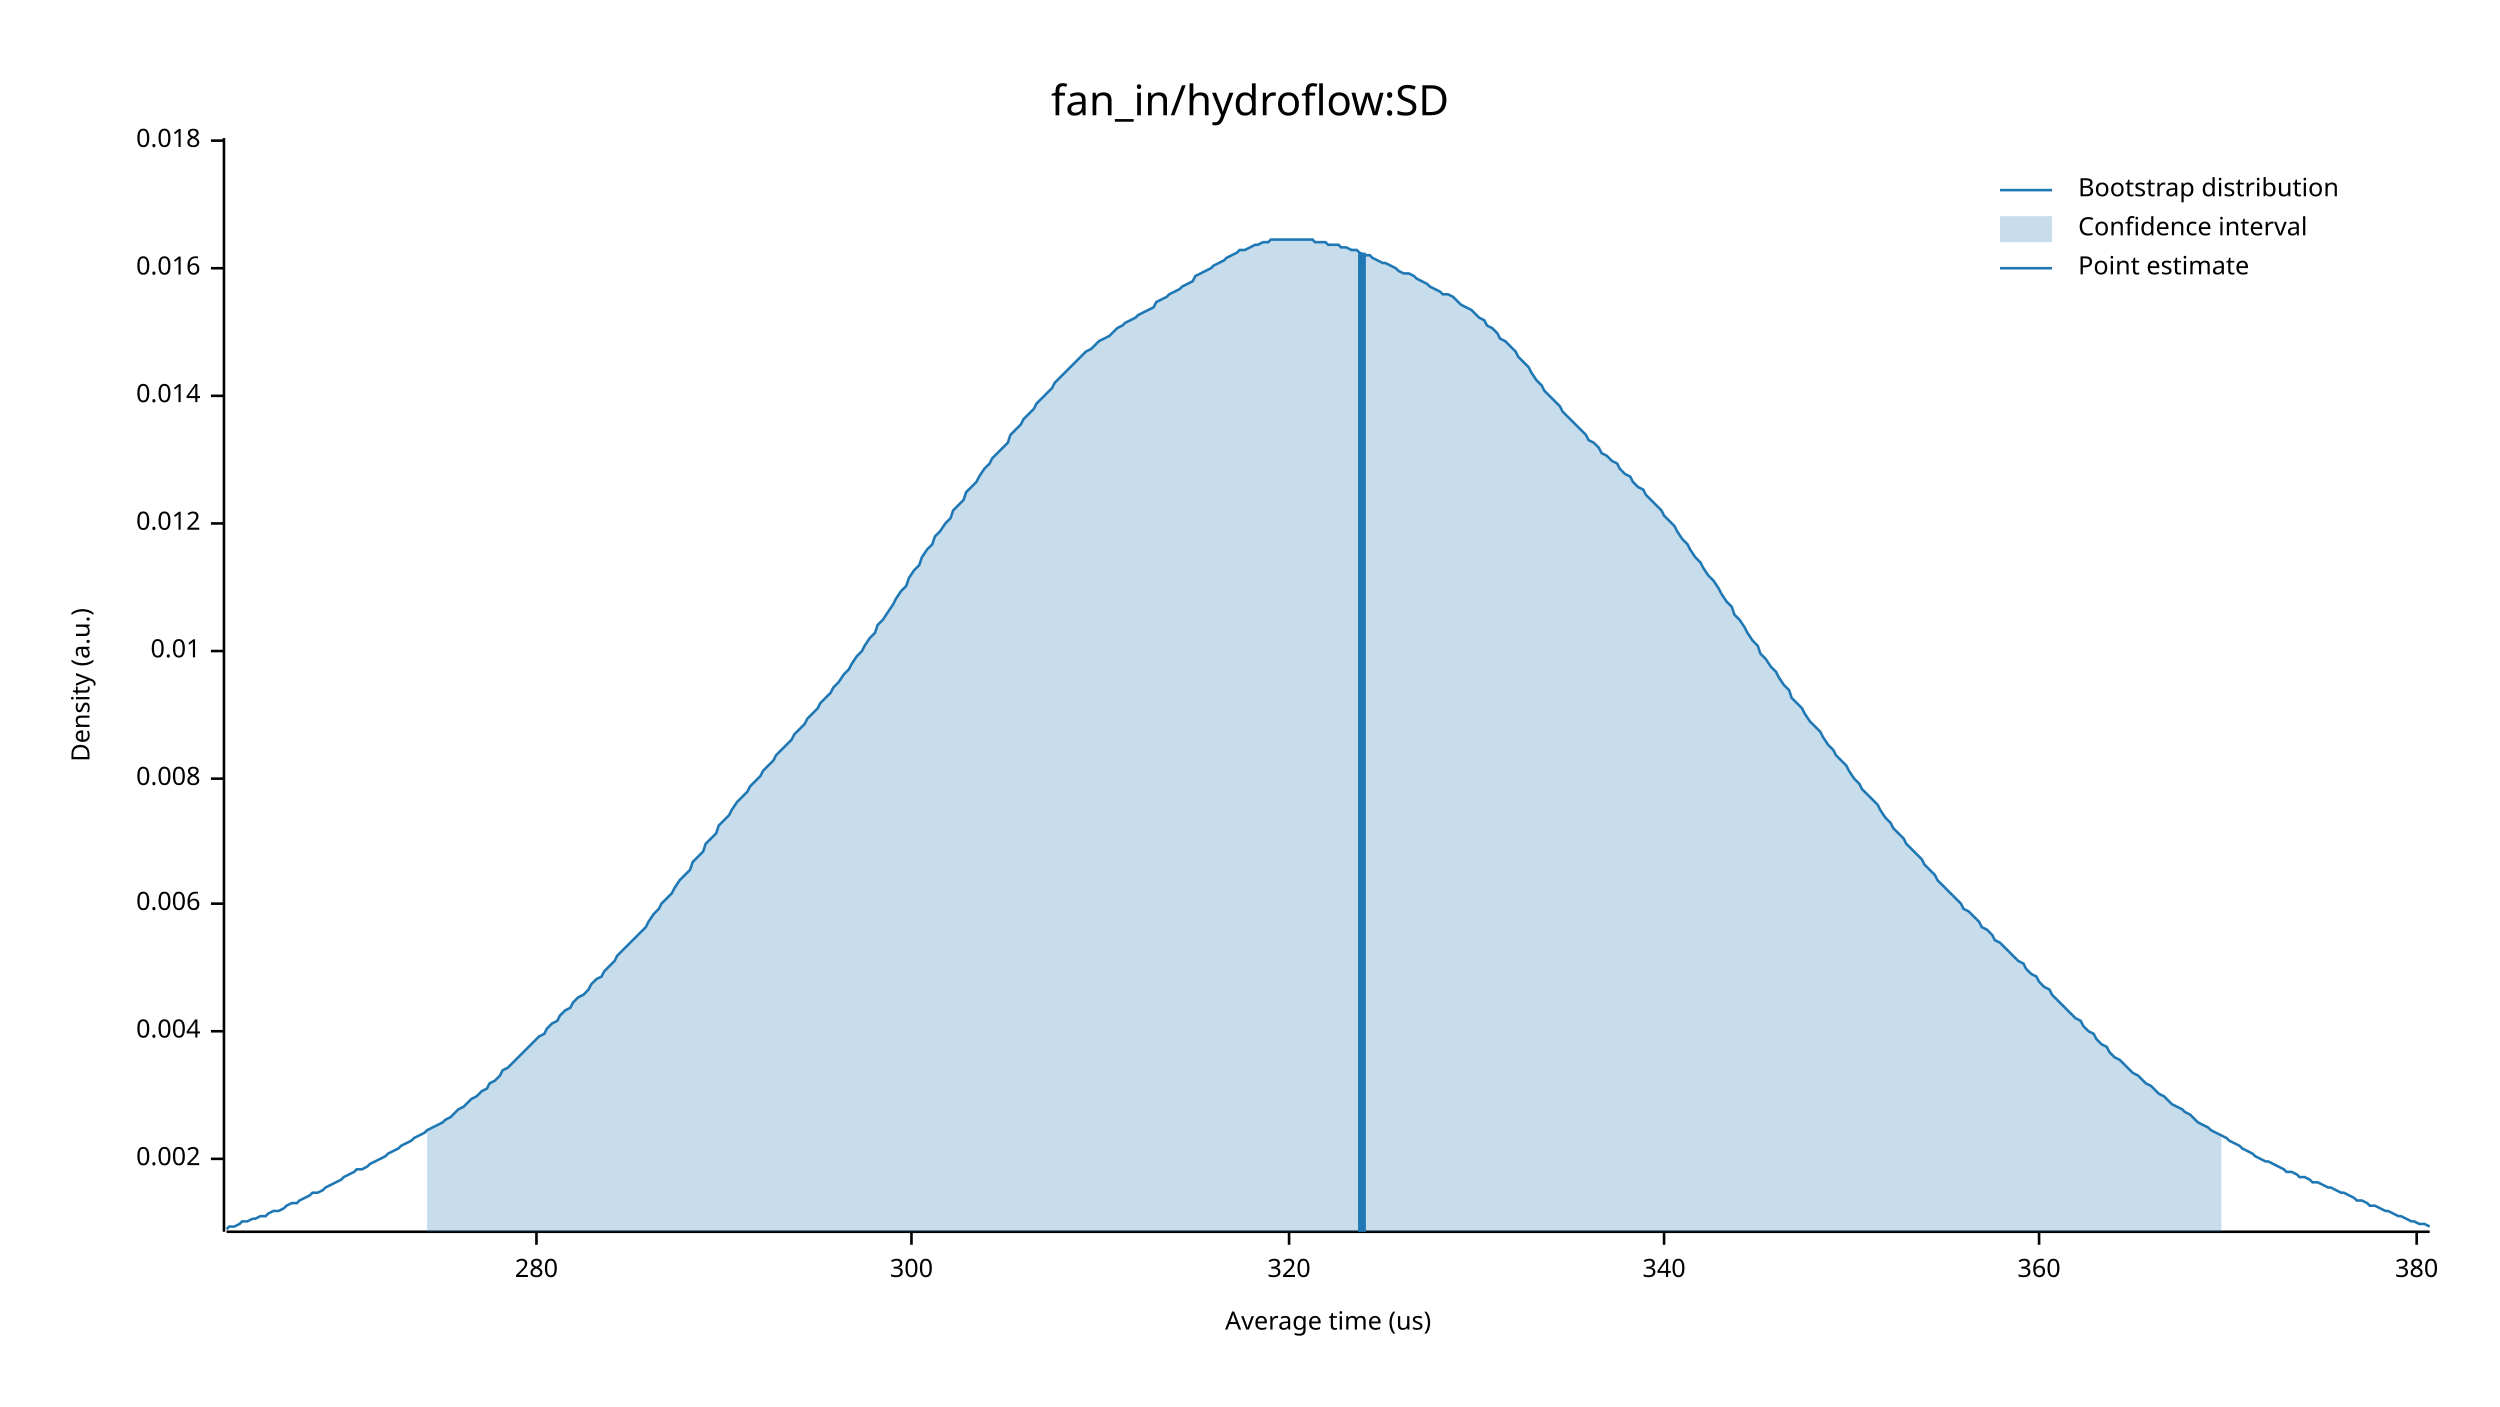
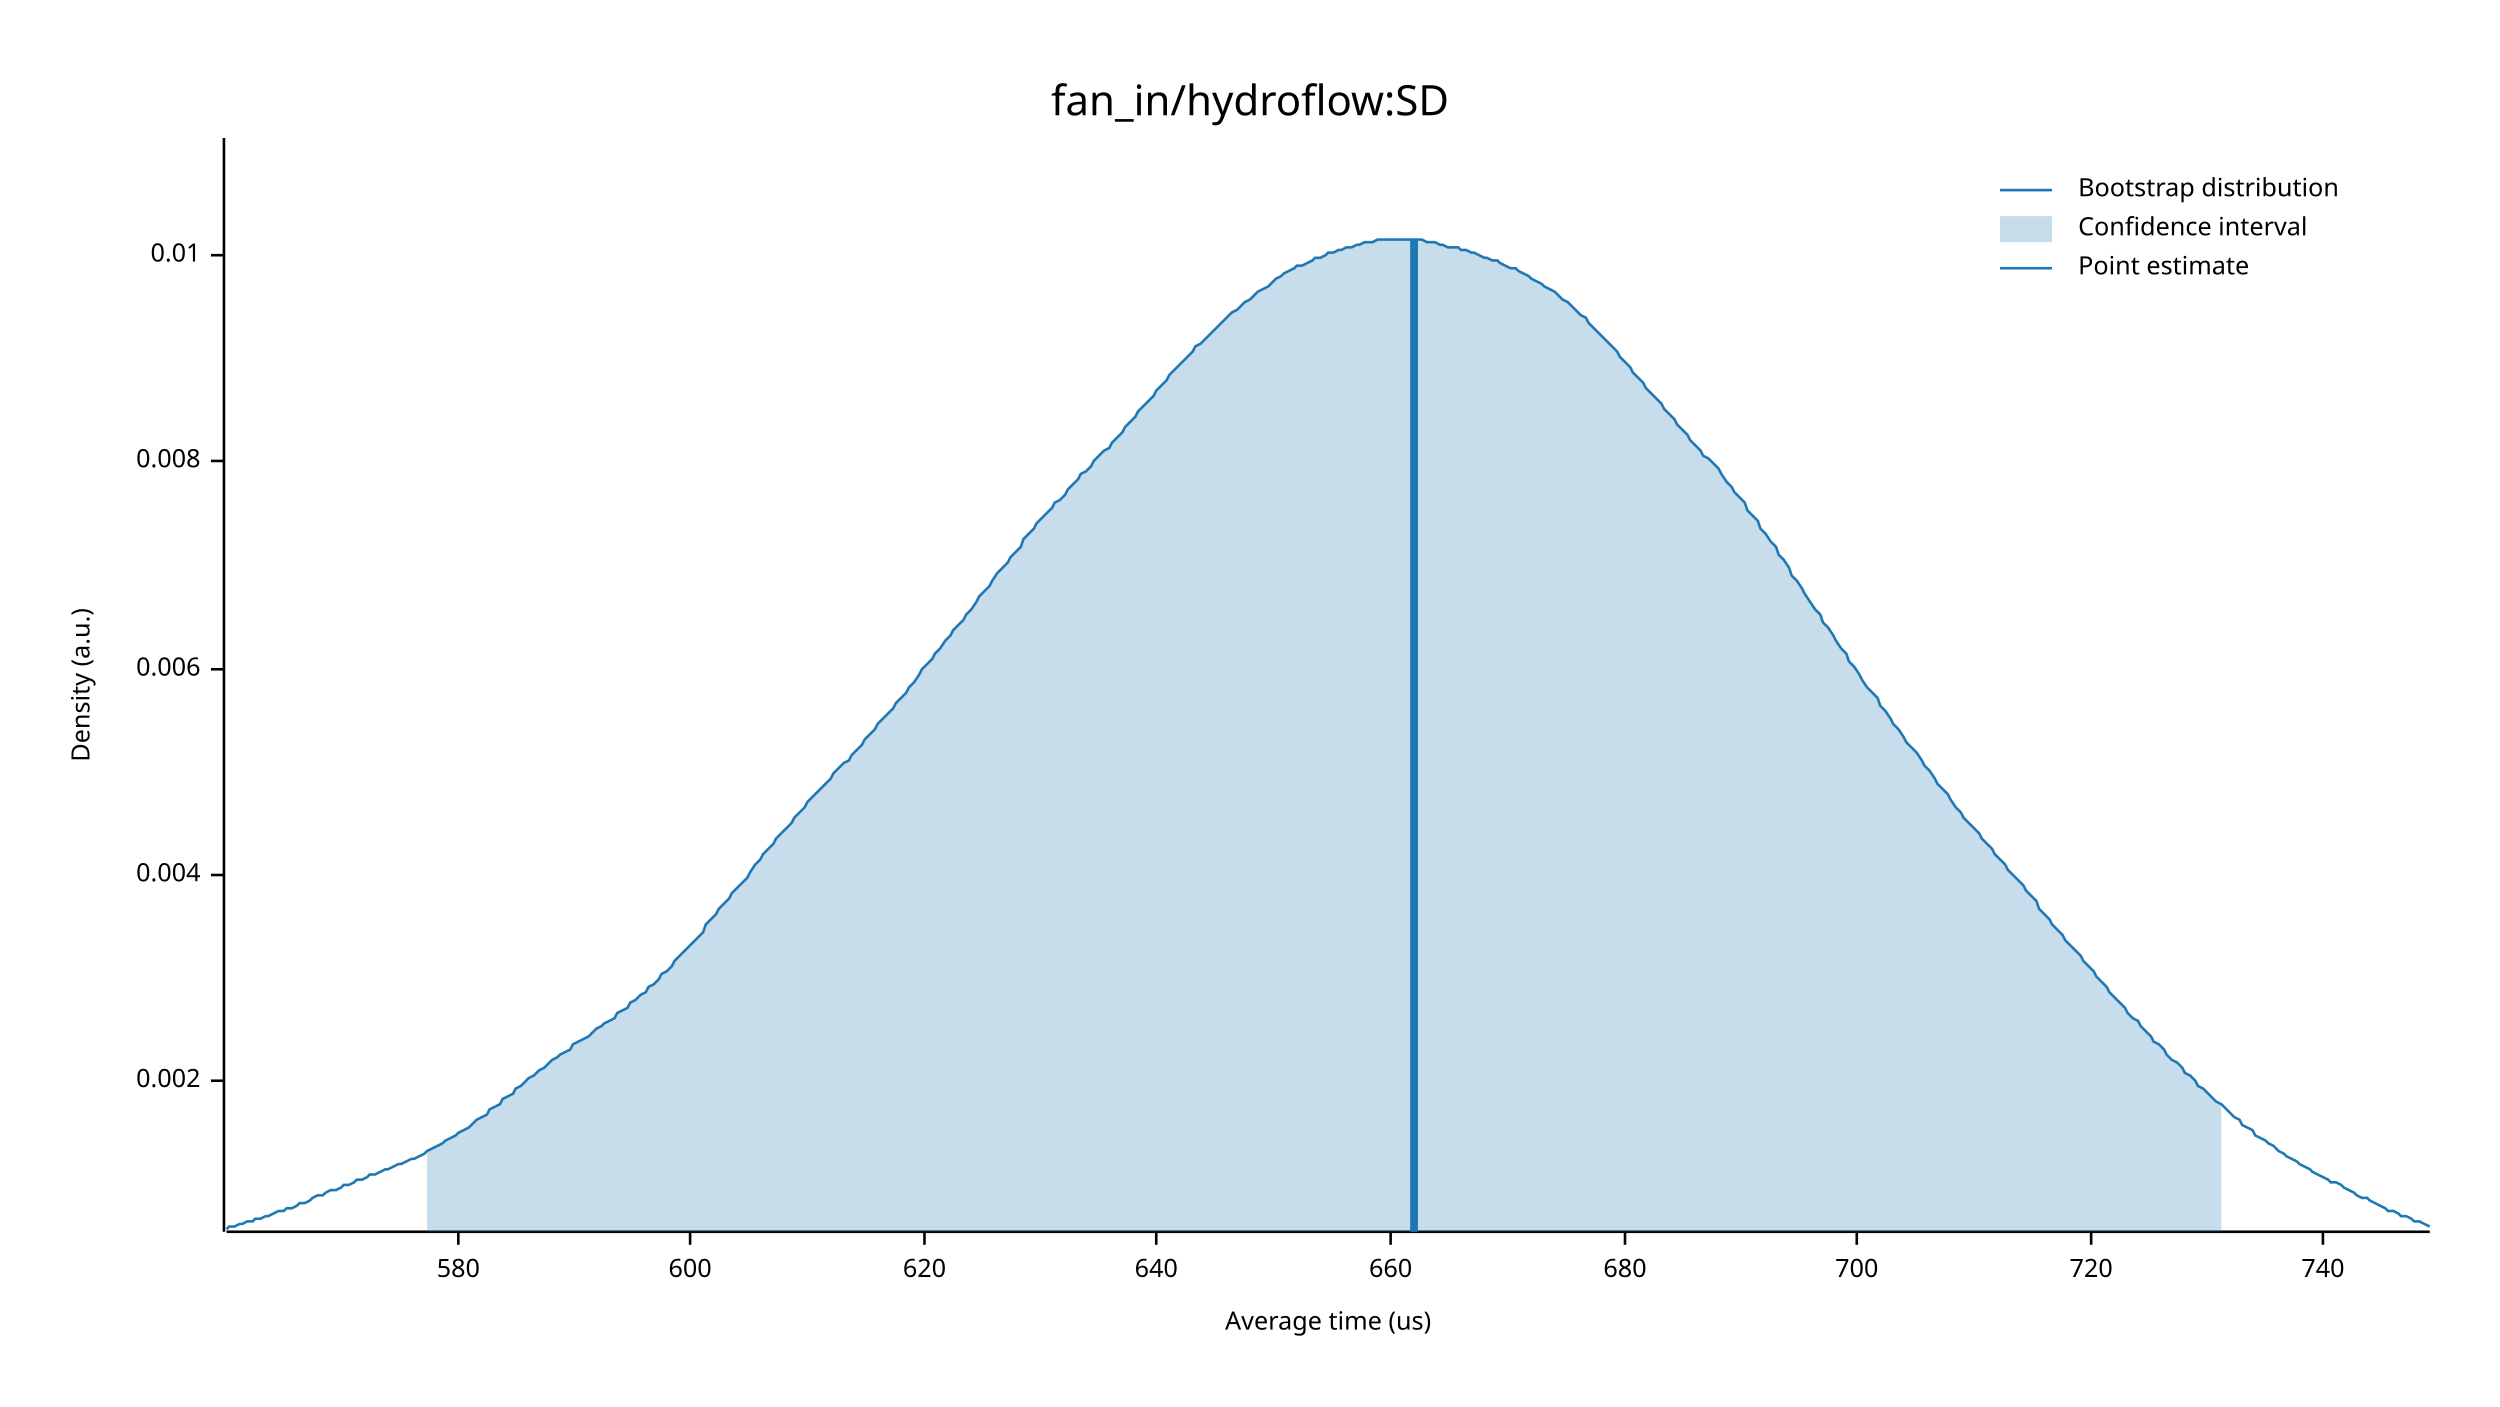
<svg xmlns="http://www.w3.org/2000/svg" width="960" height="540" viewBox="0 0 960 540">
  <text x="480" y="32" dy="0.76em" text-anchor="middle" font-family="sans-serif" font-size="16.129" opacity="1" fill="#000000">
fan_in/hydroflow:SD
</text>
  <text x="27" y="263" dy="0.76em" text-anchor="middle" font-family="sans-serif" font-size="9.677" opacity="1" fill="#000000" transform="rotate(270, 27, 263)">
Density (a.u.)
</text>
  <text x="510" y="513" dy="-0.5ex" text-anchor="middle" font-family="sans-serif" font-size="9.677" opacity="1" fill="#000000">
Average time (us)
</text>
  <polyline fill="none" opacity="1" stroke="#000000" stroke-width="1" points="86,53 86,473 " />
-   <text x="77" y="445" dy="0.5ex" text-anchor="end" font-family="sans-serif" font-size="9.677" opacity="1" fill="#000000">
+   <text x="77" y="415" dy="0.5ex" text-anchor="end" font-family="sans-serif" font-size="9.677" opacity="1" fill="#000000">
0.002
</text>
-   <polyline fill="none" opacity="1" stroke="#000000" stroke-width="1" points="81,445 86,445 " />
-   <text x="77" y="396" dy="0.5ex" text-anchor="end" font-family="sans-serif" font-size="9.677" opacity="1" fill="#000000">
+   <polyline fill="none" opacity="1" stroke="#000000" stroke-width="1" points="81,415 86,415 " />
+   <text x="77" y="336" dy="0.5ex" text-anchor="end" font-family="sans-serif" font-size="9.677" opacity="1" fill="#000000">
0.004
</text>
-   <polyline fill="none" opacity="1" stroke="#000000" stroke-width="1" points="81,396 86,396 " />
-   <text x="77" y="347" dy="0.5ex" text-anchor="end" font-family="sans-serif" font-size="9.677" opacity="1" fill="#000000">
+   <polyline fill="none" opacity="1" stroke="#000000" stroke-width="1" points="81,336 86,336 " />
+   <text x="77" y="257" dy="0.5ex" text-anchor="end" font-family="sans-serif" font-size="9.677" opacity="1" fill="#000000">
0.006
</text>
-   <polyline fill="none" opacity="1" stroke="#000000" stroke-width="1" points="81,347 86,347 " />
-   <text x="77" y="299" dy="0.5ex" text-anchor="end" font-family="sans-serif" font-size="9.677" opacity="1" fill="#000000">
+   <polyline fill="none" opacity="1" stroke="#000000" stroke-width="1" points="81,257 86,257 " />
+   <text x="77" y="177" dy="0.5ex" text-anchor="end" font-family="sans-serif" font-size="9.677" opacity="1" fill="#000000">
0.008
</text>
-   <polyline fill="none" opacity="1" stroke="#000000" stroke-width="1" points="81,299 86,299 " />
-   <text x="77" y="250" dy="0.5ex" text-anchor="end" font-family="sans-serif" font-size="9.677" opacity="1" fill="#000000">
+   <polyline fill="none" opacity="1" stroke="#000000" stroke-width="1" points="81,177 86,177 " />
+   <text x="77" y="98" dy="0.5ex" text-anchor="end" font-family="sans-serif" font-size="9.677" opacity="1" fill="#000000">
0.01
</text>
-   <polyline fill="none" opacity="1" stroke="#000000" stroke-width="1" points="81,250 86,250 " />
-   <text x="77" y="201" dy="0.5ex" text-anchor="end" font-family="sans-serif" font-size="9.677" opacity="1" fill="#000000">
- 0.012
+   <polyline fill="none" opacity="1" stroke="#000000" stroke-width="1" points="81,98 86,98 " />
+   <polyline fill="none" opacity="1" stroke="#000000" stroke-width="1" points="87,473 933,473 " />
+   <text x="176" y="483" dy="0.76em" text-anchor="middle" font-family="sans-serif" font-size="9.677" opacity="1" fill="#000000">
+ 580
</text>
-   <polyline fill="none" opacity="1" stroke="#000000" stroke-width="1" points="81,201 86,201 " />
-   <text x="77" y="152" dy="0.5ex" text-anchor="end" font-family="sans-serif" font-size="9.677" opacity="1" fill="#000000">
- 0.014
+   <polyline fill="none" opacity="1" stroke="#000000" stroke-width="1" points="176,473 176,478 " />
+   <text x="265" y="483" dy="0.76em" text-anchor="middle" font-family="sans-serif" font-size="9.677" opacity="1" fill="#000000">
+ 600
</text>
-   <polyline fill="none" opacity="1" stroke="#000000" stroke-width="1" points="81,152 86,152 " />
-   <text x="77" y="103" dy="0.5ex" text-anchor="end" font-family="sans-serif" font-size="9.677" opacity="1" fill="#000000">
- 0.016
+   <polyline fill="none" opacity="1" stroke="#000000" stroke-width="1" points="265,473 265,478 " />
+   <text x="355" y="483" dy="0.76em" text-anchor="middle" font-family="sans-serif" font-size="9.677" opacity="1" fill="#000000">
+ 620
</text>
-   <polyline fill="none" opacity="1" stroke="#000000" stroke-width="1" points="81,103 86,103 " />
-   <text x="77" y="54" dy="0.5ex" text-anchor="end" font-family="sans-serif" font-size="9.677" opacity="1" fill="#000000">
- 0.018
+   <polyline fill="none" opacity="1" stroke="#000000" stroke-width="1" points="355,473 355,478 " />
+   <text x="444" y="483" dy="0.76em" text-anchor="middle" font-family="sans-serif" font-size="9.677" opacity="1" fill="#000000">
+ 640
</text>
-   <polyline fill="none" opacity="1" stroke="#000000" stroke-width="1" points="81,54 86,54 " />
-   <polyline fill="none" opacity="1" stroke="#000000" stroke-width="1" points="87,473 933,473 " />
-   <text x="206" y="483" dy="0.76em" text-anchor="middle" font-family="sans-serif" font-size="9.677" opacity="1" fill="#000000">
- 280
+   <polyline fill="none" opacity="1" stroke="#000000" stroke-width="1" points="444,473 444,478 " />
+   <text x="534" y="483" dy="0.76em" text-anchor="middle" font-family="sans-serif" font-size="9.677" opacity="1" fill="#000000">
+ 660
</text>
-   <polyline fill="none" opacity="1" stroke="#000000" stroke-width="1" points="206,473 206,478 " />
-   <text x="350" y="483" dy="0.76em" text-anchor="middle" font-family="sans-serif" font-size="9.677" opacity="1" fill="#000000">
- 300
+   <polyline fill="none" opacity="1" stroke="#000000" stroke-width="1" points="534,473 534,478 " />
+   <text x="624" y="483" dy="0.76em" text-anchor="middle" font-family="sans-serif" font-size="9.677" opacity="1" fill="#000000">
+ 680
</text>
-   <polyline fill="none" opacity="1" stroke="#000000" stroke-width="1" points="350,473 350,478 " />
-   <text x="495" y="483" dy="0.76em" text-anchor="middle" font-family="sans-serif" font-size="9.677" opacity="1" fill="#000000">
- 320
+   <polyline fill="none" opacity="1" stroke="#000000" stroke-width="1" points="624,473 624,478 " />
+   <text x="713" y="483" dy="0.76em" text-anchor="middle" font-family="sans-serif" font-size="9.677" opacity="1" fill="#000000">
+ 700
</text>
-   <polyline fill="none" opacity="1" stroke="#000000" stroke-width="1" points="495,473 495,478 " />
-   <text x="639" y="483" dy="0.76em" text-anchor="middle" font-family="sans-serif" font-size="9.677" opacity="1" fill="#000000">
- 340
+   <polyline fill="none" opacity="1" stroke="#000000" stroke-width="1" points="713,473 713,478 " />
+   <text x="803" y="483" dy="0.76em" text-anchor="middle" font-family="sans-serif" font-size="9.677" opacity="1" fill="#000000">
+ 720
</text>
-   <polyline fill="none" opacity="1" stroke="#000000" stroke-width="1" points="639,473 639,478 " />
-   <text x="783" y="483" dy="0.76em" text-anchor="middle" font-family="sans-serif" font-size="9.677" opacity="1" fill="#000000">
- 360
+   <polyline fill="none" opacity="1" stroke="#000000" stroke-width="1" points="803,473 803,478 " />
+   <text x="892" y="483" dy="0.76em" text-anchor="middle" font-family="sans-serif" font-size="9.677" opacity="1" fill="#000000">
+ 740
</text>
-   <polyline fill="none" opacity="1" stroke="#000000" stroke-width="1" points="783,473 783,478 " />
-   <text x="928" y="483" dy="0.76em" text-anchor="middle" font-family="sans-serif" font-size="9.677" opacity="1" fill="#000000">
- 380
- </text>
-   <polyline fill="none" opacity="1" stroke="#000000" stroke-width="1" points="928,473 928,478 " />
-   <polyline fill="none" opacity="1" stroke="#1F78B4" stroke-width="1" points="87,472 88,471 90,471 92,470 93,469 95,469 97,468 98,468 100,467 102,467 103,466 105,465 107,465 109,464 110,463 112,462 114,462 115,461 117,460 119,459 120,458 122,458 124,457 125,456 127,455 129,454 131,453 132,452 134,451 136,450 137,449 139,449 141,448 142,447 144,446 146,445 148,444 149,443 151,442 153,441 154,440 156,439 158,438 159,437 161,436 163,435 164,434 166,433 168,432 170,431 171,430 173,429 175,427 176,426 178,425 180,423 181,422 183,421 185,419 187,418 188,416 190,415 192,413 193,411 195,410 197,408 198,407 200,405 202,403 203,402 205,400 207,398 209,397 210,395 212,393 214,392 215,390 217,388 219,387 220,385 222,383 224,382 226,380 227,378 229,376 231,375 232,373 234,371 236,369 237,367 239,365 241,363 242,362 244,360 246,358 248,356 249,354 251,351 253,349 254,347 256,345 258,343 259,341 261,338 263,336 265,334 266,331 268,329 270,327 271,324 273,322 275,320 276,317 278,315 280,313 281,311 283,308 285,306 287,304 288,302 290,300 292,298 293,296 295,294 297,292 298,290 300,288 302,286 304,284 305,282 307,280 309,278 310,276 312,274 314,272 315,270 317,268 319,266 320,264 322,262 324,259 326,257 327,255 329,252 331,250 332,248 334,245 336,243 337,240 339,238 341,235 343,232 344,230 346,227 348,225 349,222 351,219 353,217 354,214 356,211 358,209 359,206 361,204 363,201 365,199 366,196 368,194 370,192 371,189 373,187 375,185 376,183 378,180 380,178 381,176 383,174 385,172 387,170 388,167 390,165 392,163 393,161 395,159 397,157 398,155 400,153 402,151 404,149 405,147 407,145 409,143 410,142 412,140 414,138 415,137 417,135 419,134 420,133 422,131 424,130 426,129 427,128 429,126 431,125 432,124 434,123 436,122 437,121 439,120 441,119 443,118 444,116 446,115 448,114 449,113 451,112 453,111 454,110 456,109 458,108 459,106 461,105 463,104 465,103 466,102 468,101 470,100 471,99 473,98 475,97 476,96 478,96 480,95 482,94 483,94 485,93 487,93 488,92 490,92 492,92 493,92 495,92 497,92 498,92 500,92 502,92 504,92 505,93 507,93 509,93 510,94 512,94 514,94 515,95 517,95 519,96 521,96 522,97 524,98 526,98 527,99 529,100 531,101 532,101 534,102 536,103 537,104 539,105 541,105 543,106 544,107 546,108 548,109 549,110 551,111 553,112 554,113 556,113 558,114 560,116 561,117 563,118 565,119 566,120 568,122 570,123 571,125 573,126 575,128 576,130 578,131 580,133 582,135 583,137 585,139 587,141 588,143 590,146 592,148 593,150 595,152 597,154 599,156 600,158 602,160 604,162 605,163 607,165 609,167 610,169 612,170 614,172 615,174 617,175 619,177 621,178 622,180 624,182 626,183 627,185 629,187 631,188 632,190 634,192 636,194 638,196 639,198 641,200 643,202 644,204 646,207 648,209 649,211 651,214 653,216 654,218 656,221 658,223 660,226 661,228 663,231 665,233 666,236 668,238 670,241 671,243 673,246 675,248 676,251 678,253 680,256 682,258 683,260 685,263 687,265 688,268 690,270 692,272 693,274 695,277 697,279 699,281 700,283 702,286 704,288 705,290 707,292 709,294 710,296 712,299 714,301 715,303 717,305 719,307 721,309 722,311 724,314 726,316 727,318 729,320 731,322 732,324 734,326 736,328 738,330 739,332 741,334 743,336 744,338 746,340 748,342 749,343 751,345 753,347 754,349 756,350 758,352 760,354 761,356 763,357 765,359 766,361 768,362 770,364 771,365 773,367 775,369 777,370 778,372 780,374 782,375 783,377 785,379 787,380 788,382 790,384 792,386 793,387 795,389 797,391 799,392 800,394 802,396 804,397 805,399 807,401 809,402 810,404 812,406 814,407 816,409 817,410 819,412 821,413 822,414 824,416 826,417 827,418 829,420 831,421 832,422 834,424 836,425 838,426 839,427 841,428 843,430 844,431 846,432 848,433 849,434 851,435 853,436 855,437 856,438 858,439 860,440 861,441 863,442 865,443 866,444 868,445 870,446 871,446 873,447 875,448 877,449 878,450 880,450 882,451 883,452 885,452 887,453 888,454 890,454 892,455 894,456 895,456 897,457 899,458 900,458 902,459 904,460 905,461 907,461 909,462 910,463 912,463 914,464 916,465 917,465 919,466 921,467 922,467 924,468 926,469 927,469 929,470 931,470 933,471 " />
-   <polygon opacity="0.25" fill="#1F78B4" points="164,434 166,433 168,432 170,431 171,430 173,429 175,427 176,426 178,425 180,423 181,422 183,421 185,419 187,418 188,416 190,415 192,413 193,411 195,410 197,408 198,407 200,405 202,403 203,402 205,400 207,398 209,397 210,395 212,393 214,392 215,390 217,388 219,387 220,385 222,383 224,382 226,380 227,378 229,376 231,375 232,373 234,371 236,369 237,367 239,365 241,363 242,362 244,360 246,358 248,356 249,354 251,351 253,349 254,347 256,345 258,343 259,341 261,338 263,336 265,334 266,331 268,329 270,327 271,324 273,322 275,320 276,317 278,315 280,313 281,311 283,308 285,306 287,304 288,302 290,300 292,298 293,296 295,294 297,292 298,290 300,288 302,286 304,284 305,282 307,280 309,278 310,276 312,274 314,272 315,270 317,268 319,266 320,264 322,262 324,259 326,257 327,255 329,252 331,250 332,248 334,245 336,243 337,240 339,238 341,235 343,232 344,230 346,227 348,225 349,222 351,219 353,217 354,214 356,211 358,209 359,206 361,204 363,201 365,199 366,196 368,194 370,192 371,189 373,187 375,185 376,183 378,180 380,178 381,176 383,174 385,172 387,170 388,167 390,165 392,163 393,161 395,159 397,157 398,155 400,153 402,151 404,149 405,147 407,145 409,143 410,142 412,140 414,138 415,137 417,135 419,134 420,133 422,131 424,130 426,129 427,128 429,126 431,125 432,124 434,123 436,122 437,121 439,120 441,119 443,118 444,116 446,115 448,114 449,113 451,112 453,111 454,110 456,109 458,108 459,106 461,105 463,104 465,103 466,102 468,101 470,100 471,99 473,98 475,97 476,96 478,96 480,95 482,94 483,94 485,93 487,93 488,92 490,92 492,92 493,92 495,92 497,92 498,92 500,92 502,92 504,92 505,93 507,93 509,93 510,94 512,94 514,94 515,95 517,95 519,96 521,96 522,97 524,98 526,98 527,99 529,100 531,101 532,101 534,102 536,103 537,104 539,105 541,105 543,106 544,107 546,108 548,109 549,110 551,111 553,112 554,113 556,113 558,114 560,116 561,117 563,118 565,119 566,120 568,122 570,123 571,125 573,126 575,128 576,130 578,131 580,133 582,135 583,137 585,139 587,141 588,143 590,146 592,148 593,150 595,152 597,154 599,156 600,158 602,160 604,162 605,163 607,165 609,167 610,169 612,170 614,172 615,174 617,175 619,177 621,178 622,180 624,182 626,183 627,185 629,187 631,188 632,190 634,192 636,194 638,196 639,198 641,200 643,202 644,204 646,207 648,209 649,211 651,214 653,216 654,218 656,221 658,223 660,226 661,228 663,231 665,233 666,236 668,238 670,241 671,243 673,246 675,248 676,251 678,253 680,256 682,258 683,260 685,263 687,265 688,268 690,270 692,272 693,274 695,277 697,279 699,281 700,283 702,286 704,288 705,290 707,292 709,294 710,296 712,299 714,301 715,303 717,305 719,307 721,309 722,311 724,314 726,316 727,318 729,320 731,322 732,324 734,326 736,328 738,330 739,332 741,334 743,336 744,338 746,340 748,342 749,343 751,345 753,347 754,349 756,350 758,352 760,354 761,356 763,357 765,359 766,361 768,362 770,364 771,365 773,367 775,369 777,370 778,372 780,374 782,375 783,377 785,379 787,380 788,382 790,384 792,386 793,387 795,389 797,391 799,392 800,394 802,396 804,397 805,399 807,401 809,402 810,404 812,406 814,407 816,409 817,410 819,412 821,413 822,414 824,416 826,417 827,418 829,420 831,421 832,422 834,424 836,425 838,426 839,427 841,428 843,430 844,431 846,432 848,433 849,434 851,435 853,436 853,473 164,473 " />
-   <polyline fill="none" opacity="1" stroke="#1F78B4" stroke-width="3" points="523,473 523,97 " />
+   <polyline fill="none" opacity="1" stroke="#000000" stroke-width="1" points="892,473 892,478 " />
+   <polyline fill="none" opacity="1" stroke="#1F78B4" stroke-width="1" points="87,472 88,471 90,471 92,470 93,470 95,469 97,469 98,468 100,468 102,467 103,467 105,466 107,465 109,465 110,464 112,464 114,463 115,462 117,462 119,461 120,460 122,459 124,459 125,458 127,457 129,457 131,456 132,455 134,455 136,454 137,453 139,453 141,452 142,451 144,451 146,450 148,449 149,449 151,448 153,447 154,447 156,446 158,445 159,445 161,444 163,443 164,442 166,441 168,440 170,439 171,438 173,437 175,436 176,435 178,434 180,433 181,432 183,430 185,429 187,428 188,426 190,425 192,424 193,422 195,421 197,420 198,418 200,417 202,415 203,414 205,413 207,411 209,410 210,409 212,407 214,406 215,405 217,404 219,403 220,401 222,400 224,399 226,398 227,397 229,395 231,394 232,393 234,392 236,391 237,389 239,388 241,387 242,385 244,384 246,382 248,381 249,379 251,378 253,376 254,374 256,373 258,371 259,369 261,367 263,365 265,363 266,362 268,360 270,358 271,355 273,353 275,351 276,349 278,347 280,345 281,343 283,341 285,339 287,337 288,335 290,332 292,330 293,328 295,326 297,324 298,322 300,320 302,318 304,316 305,314 307,312 309,310 310,308 312,306 314,304 315,303 317,301 319,299 320,297 322,295 324,293 326,292 327,290 329,288 331,286 332,284 334,282 336,280 337,278 339,276 341,274 343,272 344,270 346,268 348,266 349,264 351,262 353,259 354,257 356,255 358,253 359,251 361,249 363,246 365,244 366,242 368,240 370,238 371,236 373,234 375,231 376,229 378,227 380,225 381,223 383,220 385,218 387,216 388,214 390,212 392,210 393,207 395,205 397,203 398,201 400,199 402,197 404,195 405,193 407,192 409,190 410,188 412,186 414,184 415,182 417,181 419,179 420,177 422,175 424,173 426,172 427,170 429,168 431,166 432,164 434,162 436,160 437,158 439,156 441,154 443,152 444,150 446,148 448,146 449,144 451,142 453,140 454,139 456,137 458,135 459,133 461,132 463,130 465,128 466,127 468,125 470,123 471,122 473,120 475,119 476,118 478,116 480,115 482,113 483,112 485,111 487,110 488,109 490,107 492,106 493,105 495,104 497,103 498,102 500,102 502,101 504,100 505,99 507,99 509,98 510,97 512,97 514,96 515,96 517,95 519,95 521,94 522,94 524,93 526,93 527,93 529,92 531,92 532,92 534,92 536,92 537,92 539,92 541,92 543,92 544,92 546,92 548,93 549,93 551,93 553,94 554,94 556,95 558,95 560,95 561,96 563,96 565,97 566,97 568,98 570,99 571,99 573,100 575,100 576,101 578,102 580,103 582,103 583,104 585,105 587,106 588,107 590,108 592,109 593,110 595,111 597,112 599,114 600,115 602,116 604,118 605,119 607,121 609,122 610,124 612,126 614,128 615,129 617,131 619,133 621,135 622,137 624,139 626,141 627,143 629,145 631,147 632,149 634,151 636,153 638,155 639,157 641,159 643,161 644,163 646,165 648,167 649,169 651,171 653,173 654,175 656,176 658,178 660,180 661,182 663,185 665,187 666,189 668,191 670,193 671,196 673,198 675,200 676,203 678,205 680,208 682,210 683,213 685,215 687,218 688,221 690,223 692,226 693,228 695,231 697,234 699,236 700,239 702,241 704,244 705,246 707,249 709,251 710,254 712,256 714,259 715,261 717,264 719,266 721,268 722,271 724,273 726,276 727,278 729,280 731,283 732,285 734,287 736,289 738,292 739,294 741,296 743,299 744,301 746,303 748,305 749,307 751,310 753,312 754,314 756,316 758,318 760,320 761,322 763,324 765,326 766,328 768,330 770,332 771,334 773,336 775,338 777,340 778,342 780,344 782,346 783,349 785,351 787,353 788,355 790,357 792,359 793,361 795,363 797,365 799,367 800,369 802,371 804,373 805,375 807,377 809,379 810,381 812,383 814,385 816,387 817,389 819,391 821,392 822,394 824,396 826,398 827,400 829,401 831,403 832,405 834,407 836,408 838,410 839,412 841,413 843,415 844,417 846,418 848,420 849,421 851,423 853,424 855,426 856,427 858,429 860,430 861,432 863,433 865,434 866,436 868,437 870,438 871,439 873,440 875,442 877,443 878,444 880,445 882,446 883,447 885,448 887,449 888,450 890,451 892,452 894,453 895,454 897,454 899,455 900,456 902,457 904,458 905,459 907,460 909,460 910,461 912,462 914,463 916,464 917,465 919,465 921,466 922,467 924,467 926,468 927,469 929,469 931,470 933,471 " />
+   <polygon opacity="0.25" fill="#1F78B4" points="164,442 166,441 168,440 170,439 171,438 173,437 175,436 176,435 178,434 180,433 181,432 183,430 185,429 187,428 188,426 190,425 192,424 193,422 195,421 197,420 198,418 200,417 202,415 203,414 205,413 207,411 209,410 210,409 212,407 214,406 215,405 217,404 219,403 220,401 222,400 224,399 226,398 227,397 229,395 231,394 232,393 234,392 236,391 237,389 239,388 241,387 242,385 244,384 246,382 248,381 249,379 251,378 253,376 254,374 256,373 258,371 259,369 261,367 263,365 265,363 266,362 268,360 270,358 271,355 273,353 275,351 276,349 278,347 280,345 281,343 283,341 285,339 287,337 288,335 290,332 292,330 293,328 295,326 297,324 298,322 300,320 302,318 304,316 305,314 307,312 309,310 310,308 312,306 314,304 315,303 317,301 319,299 320,297 322,295 324,293 326,292 327,290 329,288 331,286 332,284 334,282 336,280 337,278 339,276 341,274 343,272 344,270 346,268 348,266 349,264 351,262 353,259 354,257 356,255 358,253 359,251 361,249 363,246 365,244 366,242 368,240 370,238 371,236 373,234 375,231 376,229 378,227 380,225 381,223 383,220 385,218 387,216 388,214 390,212 392,210 393,207 395,205 397,203 398,201 400,199 402,197 404,195 405,193 407,192 409,190 410,188 412,186 414,184 415,182 417,181 419,179 420,177 422,175 424,173 426,172 427,170 429,168 431,166 432,164 434,162 436,160 437,158 439,156 441,154 443,152 444,150 446,148 448,146 449,144 451,142 453,140 454,139 456,137 458,135 459,133 461,132 463,130 465,128 466,127 468,125 470,123 471,122 473,120 475,119 476,118 478,116 480,115 482,113 483,112 485,111 487,110 488,109 490,107 492,106 493,105 495,104 497,103 498,102 500,102 502,101 504,100 505,99 507,99 509,98 510,97 512,97 514,96 515,96 517,95 519,95 521,94 522,94 524,93 526,93 527,93 529,92 531,92 532,92 534,92 536,92 537,92 539,92 541,92 543,92 544,92 546,92 548,93 549,93 551,93 553,94 554,94 556,95 558,95 560,95 561,96 563,96 565,97 566,97 568,98 570,99 571,99 573,100 575,100 576,101 578,102 580,103 582,103 583,104 585,105 587,106 588,107 590,108 592,109 593,110 595,111 597,112 599,114 600,115 602,116 604,118 605,119 607,121 609,122 610,124 612,126 614,128 615,129 617,131 619,133 621,135 622,137 624,139 626,141 627,143 629,145 631,147 632,149 634,151 636,153 638,155 639,157 641,159 643,161 644,163 646,165 648,167 649,169 651,171 653,173 654,175 656,176 658,178 660,180 661,182 663,185 665,187 666,189 668,191 670,193 671,196 673,198 675,200 676,203 678,205 680,208 682,210 683,213 685,215 687,218 688,221 690,223 692,226 693,228 695,231 697,234 699,236 700,239 702,241 704,244 705,246 707,249 709,251 710,254 712,256 714,259 715,261 717,264 719,266 721,268 722,271 724,273 726,276 727,278 729,280 731,283 732,285 734,287 736,289 738,292 739,294 741,296 743,299 744,301 746,303 748,305 749,307 751,310 753,312 754,314 756,316 758,318 760,320 761,322 763,324 765,326 766,328 768,330 770,332 771,334 773,336 775,338 777,340 778,342 780,344 782,346 783,349 785,351 787,353 788,355 790,357 792,359 793,361 795,363 797,365 799,367 800,369 802,371 804,373 805,375 807,377 809,379 810,381 812,383 814,385 816,387 817,389 819,391 821,392 822,394 824,396 826,398 827,400 829,401 831,403 832,405 834,407 836,408 838,410 839,412 841,413 843,415 844,417 846,418 848,420 849,421 851,423 853,424 853,473 164,473 " />
+   <polyline fill="none" opacity="1" stroke="#1F78B4" stroke-width="3" points="543,473 543,92 " />
  <text x="798" y="68" dy="0.76em" text-anchor="start" font-family="sans-serif" font-size="9.677" opacity="1" fill="#000000">
Bootstrap distribution
</text>
  <text x="798" y="83" dy="0.76em" text-anchor="start" font-family="sans-serif" font-size="9.677" opacity="1" fill="#000000">
Confidence interval
</text>
  <text x="798" y="98" dy="0.76em" text-anchor="start" font-family="sans-serif" font-size="9.677" opacity="1" fill="#000000">
Point estimate
</text>
  <polyline fill="none" opacity="1" stroke="#1F78B4" stroke-width="1" points="768,73 788,73 " />
  <rect x="768" y="83" width="20" height="10" opacity="0.25" fill="#1F78B4" stroke="none" />
  <polyline fill="none" opacity="1" stroke="#1F78B4" stroke-width="1" points="768,103 788,103 " />
</svg>
